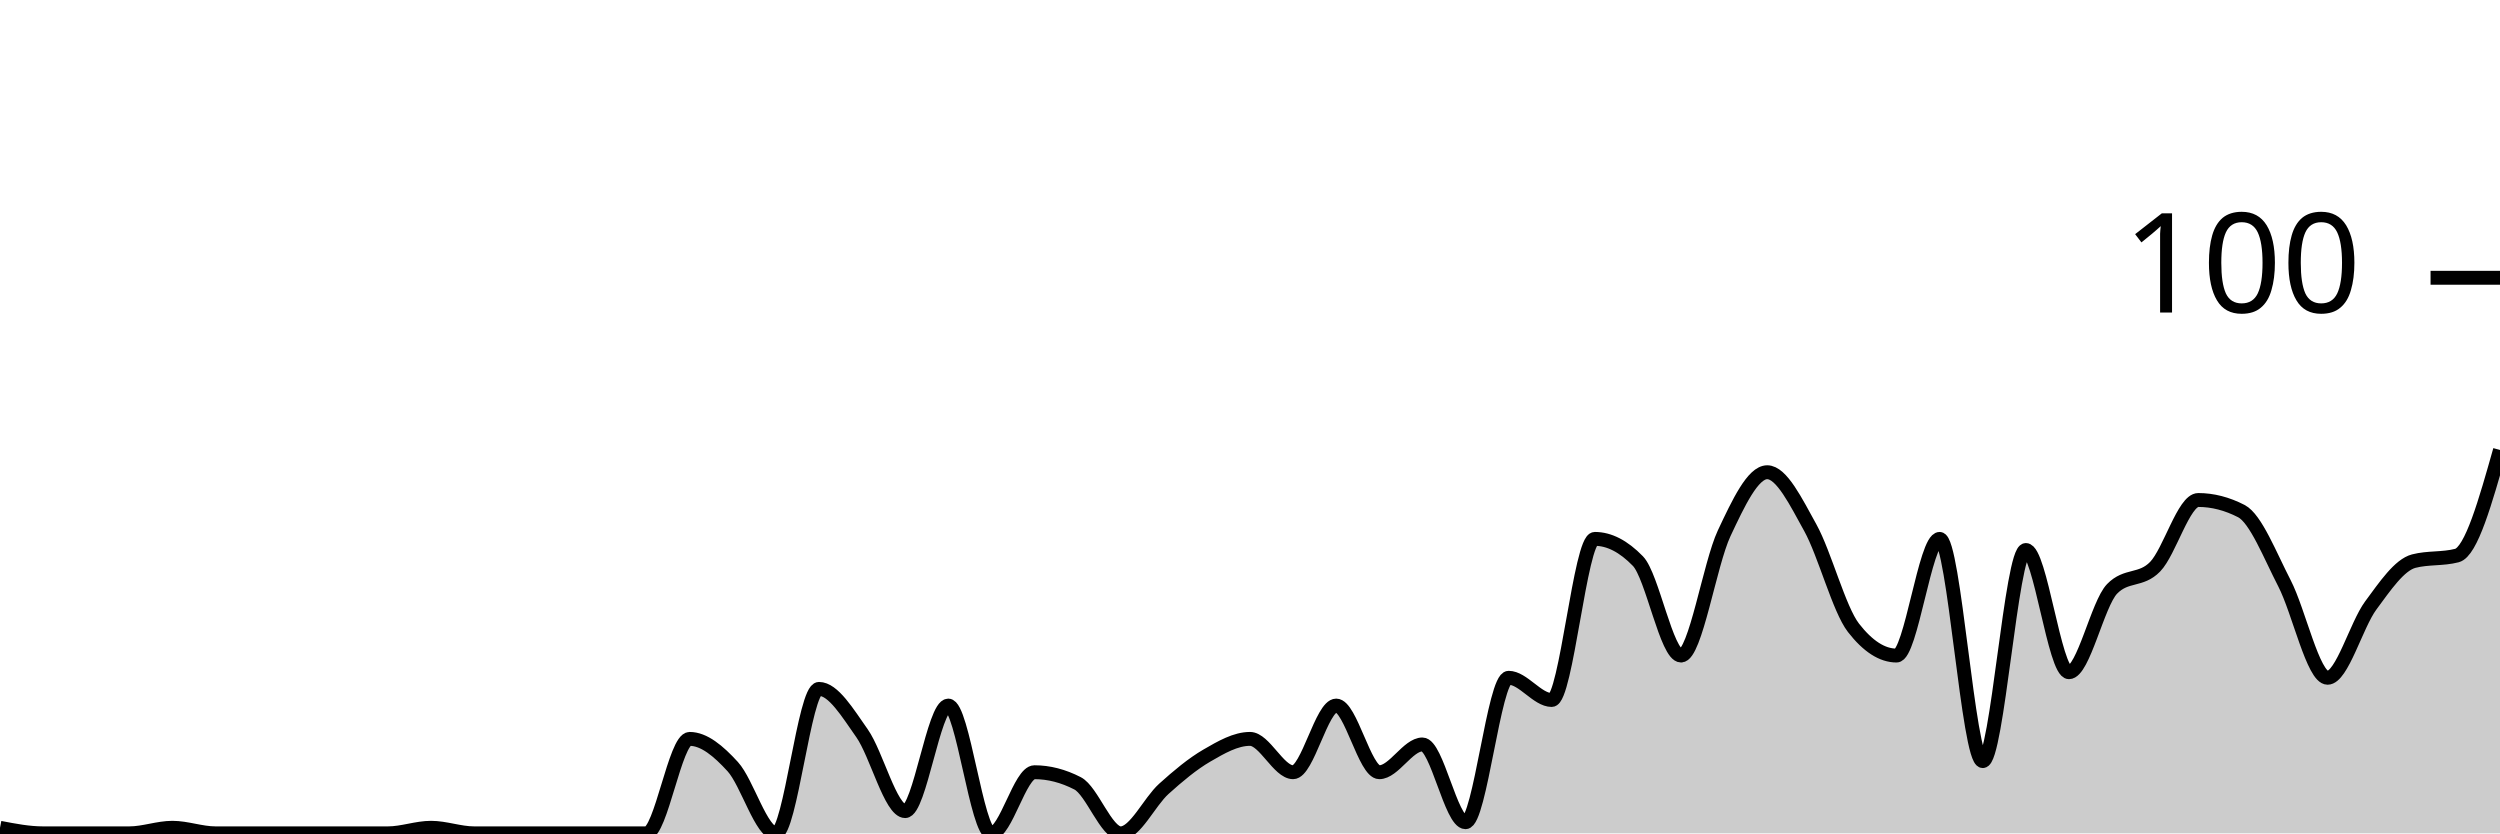
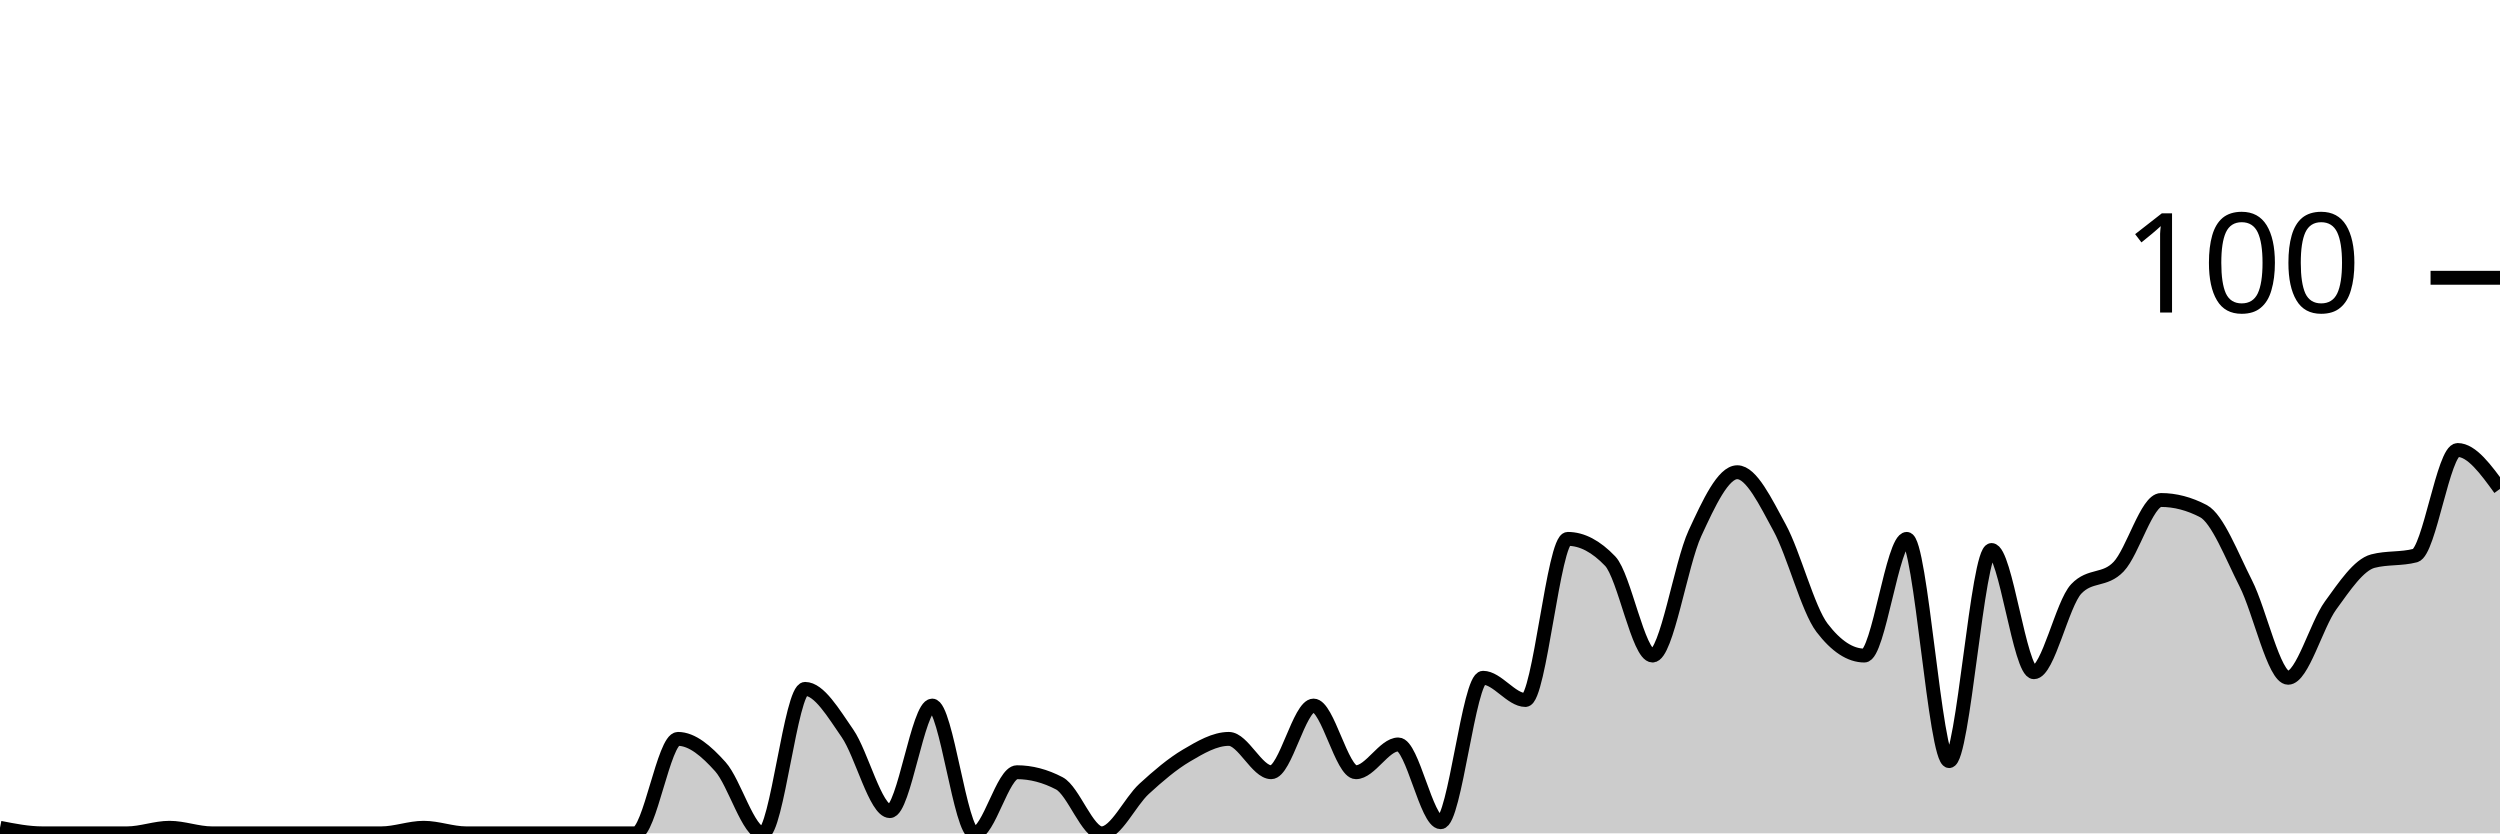
<svg xmlns="http://www.w3.org/2000/svg" viewBox="0 0 180 60">
  <g transform="translate(0,20)">
-     <path class="area" fill="rgba(0, 0, 0, 0.2)" d="M0,39.6C1.034,39.8,2.069,40,3.103,40C4.138,40,5.172,40,6.207,40C7.241,40,8.276,40,9.31,40C10.345,40,11.379,39.6,12.414,39.6C13.448,39.6,14.483,40,15.517,40C16.552,40,17.586,40,18.621,40C19.655,40,20.69,40,21.724,40C22.759,40,23.793,40,24.828,40C25.862,40,26.897,40,27.931,40C28.966,40,30,39.6,31.034,39.6C32.069,39.6,33.103,40,34.138,40C35.172,40,36.207,40,37.241,40C38.276,40,39.31,40,40.345,40C41.379,40,42.414,40,43.448,40C44.483,40,45.517,40,46.552,40C47.586,40,48.621,33.2,49.655,33.2C50.69,33.2,51.724,34.067,52.759,35.2C53.793,36.333,54.828,40,55.862,40C56.897,40,57.931,29.6,58.966,29.6C60,29.6,61.034,31.333,62.069,32.8C63.103,34.267,64.138,38.4,65.172,38.4C66.207,38.4,67.241,30.8,68.276,30.8C69.31,30.8,70.345,40,71.379,40C72.414,40,73.448,35.6,74.483,35.6C75.517,35.6,76.552,35.867,77.586,36.4C78.621,36.933,79.655,40,80.69,40C81.724,40,82.759,37.733,83.793,36.8C84.828,35.867,85.862,35,86.897,34.4C87.931,33.8,88.966,33.2,90,33.2C91.034,33.2,92.069,35.6,93.103,35.6C94.138,35.6,95.172,30.8,96.207,30.8C97.241,30.8,98.276,35.6,99.31,35.6C100.345,35.6,101.379,33.6,102.414,33.6C103.448,33.6,104.483,39.2,105.517,39.2C106.552,39.2,107.586,28.8,108.621,28.8C109.655,28.8,110.69,30.4,111.724,30.4C112.759,30.4,113.793,18.8,114.828,18.8C115.862,18.8,116.897,19.333,117.931,20.4C118.966,21.467,120,27.2,121.034,27.2C122.069,27.2,123.103,20.6,124.138,18.4C125.172,16.2,126.207,14,127.241,14C128.276,14,129.31,16.133,130.345,18C131.379,19.867,132.414,23.867,133.448,25.2C134.483,26.533,135.517,27.2,136.552,27.2C137.586,27.2,138.621,18.8,139.655,18.8C140.69,18.8,141.724,34.8,142.759,34.8C143.793,34.8,144.828,19.6,145.862,19.6C146.897,19.6,147.931,28.4,148.966,28.4C150,28.4,151.034,23.467,152.069,22.4C153.103,21.333,154.138,21.867,155.172,20.8C156.207,19.733,157.241,16,158.276,16C159.31,16,160.345,16.267,161.379,16.8C162.414,17.333,163.448,20,164.483,22C165.517,24,166.552,28.8,167.586,28.8C168.621,28.8,169.655,25,170.69,23.6C171.724,22.2,172.759,20.667,173.793,20.4C174.828,20.133,175.862,20.267,176.897,20C177.931,19.733,178.966,16.067,180,12.4L180,40C178.966,40,177.931,40,176.897,40C175.862,40,174.828,40,173.793,40C172.759,40,171.724,40,170.69,40C169.655,40,168.621,40,167.586,40C166.552,40,165.517,40,164.483,40C163.448,40,162.414,40,161.379,40C160.345,40,159.31,40,158.276,40C157.241,40,156.207,40,155.172,40C154.138,40,153.103,40,152.069,40C151.034,40,150,40,148.966,40C147.931,40,146.897,40,145.862,40C144.828,40,143.793,40,142.759,40C141.724,40,140.69,40,139.655,40C138.621,40,137.586,40,136.552,40C135.517,40,134.483,40,133.448,40C132.414,40,131.379,40,130.345,40C129.31,40,128.276,40,127.241,40C126.207,40,125.172,40,124.138,40C123.103,40,122.069,40,121.034,40C120,40,118.966,40,117.931,40C116.897,40,115.862,40,114.828,40C113.793,40,112.759,40,111.724,40C110.69,40,109.655,40,108.621,40C107.586,40,106.552,40,105.517,40C104.483,40,103.448,40,102.414,40C101.379,40,100.345,40,99.31,40C98.276,40,97.241,40,96.207,40C95.172,40,94.138,40,93.103,40C92.069,40,91.034,40,90,40C88.966,40,87.931,40,86.897,40C85.862,40,84.828,40,83.793,40C82.759,40,81.724,40,80.69,40C79.655,40,78.621,40,77.586,40C76.552,40,75.517,40,74.483,40C73.448,40,72.414,40,71.379,40C70.345,40,69.31,40,68.276,40C67.241,40,66.207,40,65.172,40C64.138,40,63.103,40,62.069,40C61.034,40,60,40,58.966,40C57.931,40,56.897,40,55.862,40C54.828,40,53.793,40,52.759,40C51.724,40,50.69,40,49.655,40C48.621,40,47.586,40,46.552,40C45.517,40,44.483,40,43.448,40C42.414,40,41.379,40,40.345,40C39.31,40,38.276,40,37.241,40C36.207,40,35.172,40,34.138,40C33.103,40,32.069,40,31.034,40C30,40,28.966,40,27.931,40C26.897,40,25.862,40,24.828,40C23.793,40,22.759,40,21.724,40C20.69,40,19.655,40,18.621,40C17.586,40,16.552,40,15.517,40C14.483,40,13.448,40,12.414,40C11.379,40,10.345,40,9.31,40C8.276,40,7.241,40,6.207,40C5.172,40,4.138,40,3.103,40C2.069,40,1.034,40,0,40Z" />
-     <path class="line" stroke="black" fill="none" d="M0,39.6C1.034,39.8,2.069,40,3.103,40C4.138,40,5.172,40,6.207,40C7.241,40,8.276,40,9.31,40C10.345,40,11.379,39.6,12.414,39.6C13.448,39.6,14.483,40,15.517,40C16.552,40,17.586,40,18.621,40C19.655,40,20.69,40,21.724,40C22.759,40,23.793,40,24.828,40C25.862,40,26.897,40,27.931,40C28.966,40,30,39.6,31.034,39.6C32.069,39.6,33.103,40,34.138,40C35.172,40,36.207,40,37.241,40C38.276,40,39.31,40,40.345,40C41.379,40,42.414,40,43.448,40C44.483,40,45.517,40,46.552,40C47.586,40,48.621,33.2,49.655,33.2C50.69,33.2,51.724,34.067,52.759,35.2C53.793,36.333,54.828,40,55.862,40C56.897,40,57.931,29.6,58.966,29.6C60,29.6,61.034,31.333,62.069,32.8C63.103,34.267,64.138,38.4,65.172,38.4C66.207,38.4,67.241,30.8,68.276,30.8C69.31,30.8,70.345,40,71.379,40C72.414,40,73.448,35.6,74.483,35.6C75.517,35.6,76.552,35.867,77.586,36.4C78.621,36.933,79.655,40,80.69,40C81.724,40,82.759,37.733,83.793,36.8C84.828,35.867,85.862,35,86.897,34.4C87.931,33.8,88.966,33.2,90,33.2C91.034,33.2,92.069,35.6,93.103,35.6C94.138,35.6,95.172,30.8,96.207,30.8C97.241,30.8,98.276,35.6,99.31,35.6C100.345,35.6,101.379,33.6,102.414,33.6C103.448,33.6,104.483,39.2,105.517,39.2C106.552,39.2,107.586,28.8,108.621,28.8C109.655,28.8,110.69,30.4,111.724,30.4C112.759,30.4,113.793,18.8,114.828,18.8C115.862,18.8,116.897,19.333,117.931,20.4C118.966,21.467,120,27.2,121.034,27.2C122.069,27.2,123.103,20.6,124.138,18.4C125.172,16.2,126.207,14,127.241,14C128.276,14,129.31,16.133,130.345,18C131.379,19.867,132.414,23.867,133.448,25.2C134.483,26.533,135.517,27.2,136.552,27.2C137.586,27.2,138.621,18.8,139.655,18.8C140.69,18.8,141.724,34.8,142.759,34.8C143.793,34.8,144.828,19.6,145.862,19.6C146.897,19.6,147.931,28.4,148.966,28.4C150,28.4,151.034,23.467,152.069,22.4C153.103,21.333,154.138,21.867,155.172,20.8C156.207,19.733,157.241,16,158.276,16C159.31,16,160.345,16.267,161.379,16.8C162.414,17.333,163.448,20,164.483,22C165.517,24,166.552,28.8,167.586,28.8C168.621,28.8,169.655,25,170.69,23.6C171.724,22.2,172.759,20.667,173.793,20.4C174.828,20.133,175.862,20.267,176.897,20C177.931,19.733,178.966,16.067,180,12.4" />
+     <path class="area" fill="rgba(0, 0, 0, 0.2)" d="M0,39.6C1.017,39.8,2.034,40,3.051,40C4.068,40,5.085,40,6.102,40C7.119,40,8.136,40,9.153,40C10.169,40,11.186,39.6,12.203,39.6C13.22,39.6,14.237,40,15.254,40C16.271,40,17.288,40,18.305,40C19.322,40,20.339,40,21.356,40C22.373,40,23.39,40,24.407,40C25.424,40,26.441,40,27.458,40C28.475,40,29.492,39.6,30.508,39.6C31.525,39.6,32.542,40,33.559,40C34.576,40,35.593,40,36.61,40C37.627,40,38.644,40,39.661,40C40.678,40,41.695,40,42.712,40C43.729,40,44.746,40,45.763,40C46.78,40,47.797,33.2,48.814,33.2C49.831,33.2,50.847,34.067,51.864,35.2C52.881,36.333,53.898,40,54.915,40C55.932,40,56.949,29.6,57.966,29.6C58.983,29.6,60,31.333,61.017,32.8C62.034,34.267,63.051,38.4,64.068,38.4C65.085,38.4,66.102,30.8,67.119,30.8C68.136,30.8,69.153,40,70.169,40C71.186,40,72.203,35.6,73.22,35.6C74.237,35.6,75.254,35.867,76.271,36.4C77.288,36.933,78.305,40,79.322,40C80.339,40,81.356,37.733,82.373,36.8C83.39,35.867,84.407,35,85.424,34.4C86.441,33.8,87.458,33.2,88.475,33.2C89.492,33.2,90.508,35.6,91.525,35.6C92.542,35.6,93.559,30.8,94.576,30.8C95.593,30.8,96.61,35.6,97.627,35.6C98.644,35.6,99.661,33.6,100.678,33.6C101.695,33.6,102.712,39.2,103.729,39.2C104.746,39.2,105.763,28.8,106.78,28.8C107.797,28.8,108.814,30.4,109.831,30.4C110.847,30.4,111.864,18.8,112.881,18.8C113.898,18.8,114.915,19.333,115.932,20.4C116.949,21.467,117.966,27.2,118.983,27.2C120,27.2,121.017,20.6,122.034,18.4C123.051,16.2,124.068,14,125.085,14C126.102,14,127.119,16.133,128.136,18C129.153,19.867,130.169,23.867,131.186,25.2C132.203,26.533,133.22,27.2,134.237,27.2C135.254,27.2,136.271,18.8,137.288,18.8C138.305,18.8,139.322,34.8,140.339,34.8C141.356,34.8,142.373,19.6,143.39,19.6C144.407,19.6,145.424,28.4,146.441,28.4C147.458,28.4,148.475,23.467,149.492,22.4C150.508,21.333,151.525,21.867,152.542,20.8C153.559,19.733,154.576,16,155.593,16C156.61,16,157.627,16.267,158.644,16.8C159.661,17.333,160.678,20,161.695,22C162.712,24,163.729,28.8,164.746,28.8C165.763,28.8,166.78,25,167.797,23.6C168.814,22.2,169.831,20.667,170.847,20.4C171.864,20.133,172.881,20.267,173.898,20C174.915,19.733,175.932,12.4,176.949,12.4C177.966,12.4,178.983,13.8,180,15.2L180,40C178.983,40,177.966,40,176.949,40C175.932,40,174.915,40,173.898,40C172.881,40,171.864,40,170.847,40C169.831,40,168.814,40,167.797,40C166.78,40,165.763,40,164.746,40C163.729,40,162.712,40,161.695,40C160.678,40,159.661,40,158.644,40C157.627,40,156.61,40,155.593,40C154.576,40,153.559,40,152.542,40C151.525,40,150.508,40,149.492,40C148.475,40,147.458,40,146.441,40C145.424,40,144.407,40,143.39,40C142.373,40,141.356,40,140.339,40C139.322,40,138.305,40,137.288,40C136.271,40,135.254,40,134.237,40C133.22,40,132.203,40,131.186,40C130.169,40,129.153,40,128.136,40C127.119,40,126.102,40,125.085,40C124.068,40,123.051,40,122.034,40C121.017,40,120,40,118.983,40C117.966,40,116.949,40,115.932,40C114.915,40,113.898,40,112.881,40C111.864,40,110.847,40,109.831,40C108.814,40,107.797,40,106.78,40C105.763,40,104.746,40,103.729,40C102.712,40,101.695,40,100.678,40C99.661,40,98.644,40,97.627,40C96.61,40,95.593,40,94.576,40C93.559,40,92.542,40,91.525,40C90.508,40,89.492,40,88.475,40C87.458,40,86.441,40,85.424,40C84.407,40,83.39,40,82.373,40C81.356,40,80.339,40,79.322,40C78.305,40,77.288,40,76.271,40C75.254,40,74.237,40,73.22,40C72.203,40,71.186,40,70.169,40C69.153,40,68.136,40,67.119,40C66.102,40,65.085,40,64.068,40C63.051,40,62.034,40,61.017,40C60,40,58.983,40,57.966,40C56.949,40,55.932,40,54.915,40C53.898,40,52.881,40,51.864,40C50.847,40,49.831,40,48.814,40C47.797,40,46.78,40,45.763,40C44.746,40,43.729,40,42.712,40C41.695,40,40.678,40,39.661,40C38.644,40,37.627,40,36.61,40C35.593,40,34.576,40,33.559,40C32.542,40,31.525,40,30.508,40C29.492,40,28.475,40,27.458,40C26.441,40,25.424,40,24.407,40C23.39,40,22.373,40,21.356,40C20.339,40,19.322,40,18.305,40C17.288,40,16.271,40,15.254,40C14.237,40,13.22,40,12.203,40C11.186,40,10.169,40,9.153,40C8.136,40,7.119,40,6.102,40C5.085,40,4.068,40,3.051,40C2.034,40,1.017,40,0,40Z" />
+     <path class="line" stroke="black" fill="none" d="M0,39.6C1.017,39.8,2.034,40,3.051,40C4.068,40,5.085,40,6.102,40C7.119,40,8.136,40,9.153,40C10.169,40,11.186,39.6,12.203,39.6C13.22,39.6,14.237,40,15.254,40C16.271,40,17.288,40,18.305,40C19.322,40,20.339,40,21.356,40C22.373,40,23.39,40,24.407,40C25.424,40,26.441,40,27.458,40C28.475,40,29.492,39.6,30.508,39.6C31.525,39.6,32.542,40,33.559,40C34.576,40,35.593,40,36.61,40C37.627,40,38.644,40,39.661,40C40.678,40,41.695,40,42.712,40C43.729,40,44.746,40,45.763,40C46.78,40,47.797,33.2,48.814,33.2C49.831,33.2,50.847,34.067,51.864,35.2C52.881,36.333,53.898,40,54.915,40C55.932,40,56.949,29.6,57.966,29.6C58.983,29.6,60,31.333,61.017,32.8C62.034,34.267,63.051,38.4,64.068,38.4C65.085,38.4,66.102,30.8,67.119,30.8C68.136,30.8,69.153,40,70.169,40C71.186,40,72.203,35.6,73.22,35.6C74.237,35.6,75.254,35.867,76.271,36.4C77.288,36.933,78.305,40,79.322,40C80.339,40,81.356,37.733,82.373,36.8C83.39,35.867,84.407,35,85.424,34.4C86.441,33.8,87.458,33.2,88.475,33.2C89.492,33.2,90.508,35.6,91.525,35.6C92.542,35.6,93.559,30.8,94.576,30.8C95.593,30.8,96.61,35.6,97.627,35.6C98.644,35.6,99.661,33.6,100.678,33.6C101.695,33.6,102.712,39.2,103.729,39.2C104.746,39.2,105.763,28.8,106.78,28.8C107.797,28.8,108.814,30.4,109.831,30.4C110.847,30.4,111.864,18.8,112.881,18.8C113.898,18.8,114.915,19.333,115.932,20.4C116.949,21.467,117.966,27.2,118.983,27.2C120,27.2,121.017,20.6,122.034,18.4C123.051,16.2,124.068,14,125.085,14C126.102,14,127.119,16.133,128.136,18C129.153,19.867,130.169,23.867,131.186,25.2C132.203,26.533,133.22,27.2,134.237,27.2C135.254,27.2,136.271,18.8,137.288,18.8C138.305,18.8,139.322,34.8,140.339,34.8C141.356,34.8,142.373,19.6,143.39,19.6C144.407,19.6,145.424,28.4,146.441,28.4C147.458,28.4,148.475,23.467,149.492,22.4C150.508,21.333,151.525,21.867,152.542,20.8C153.559,19.733,154.576,16,155.593,16C156.61,16,157.627,16.267,158.644,16.8C159.661,17.333,160.678,20,161.695,22C162.712,24,163.729,28.8,164.746,28.8C165.763,28.8,166.78,25,167.797,23.6C168.814,22.2,169.831,20.667,170.847,20.4C171.864,20.133,172.881,20.267,173.898,20C174.915,19.733,175.932,12.4,176.949,12.4C177.966,12.4,178.983,13.8,180,15.2" />
    <path class="axis-ceiling" stroke-width="1" stroke="black" fill="none" d="M175,0L180,0" />
    <text class="axis-ceiling-label" font-family="sans-serif" text-anchor="end" font-size="10px" x="170" y="2.5">100</text>
  </g>
</svg>
